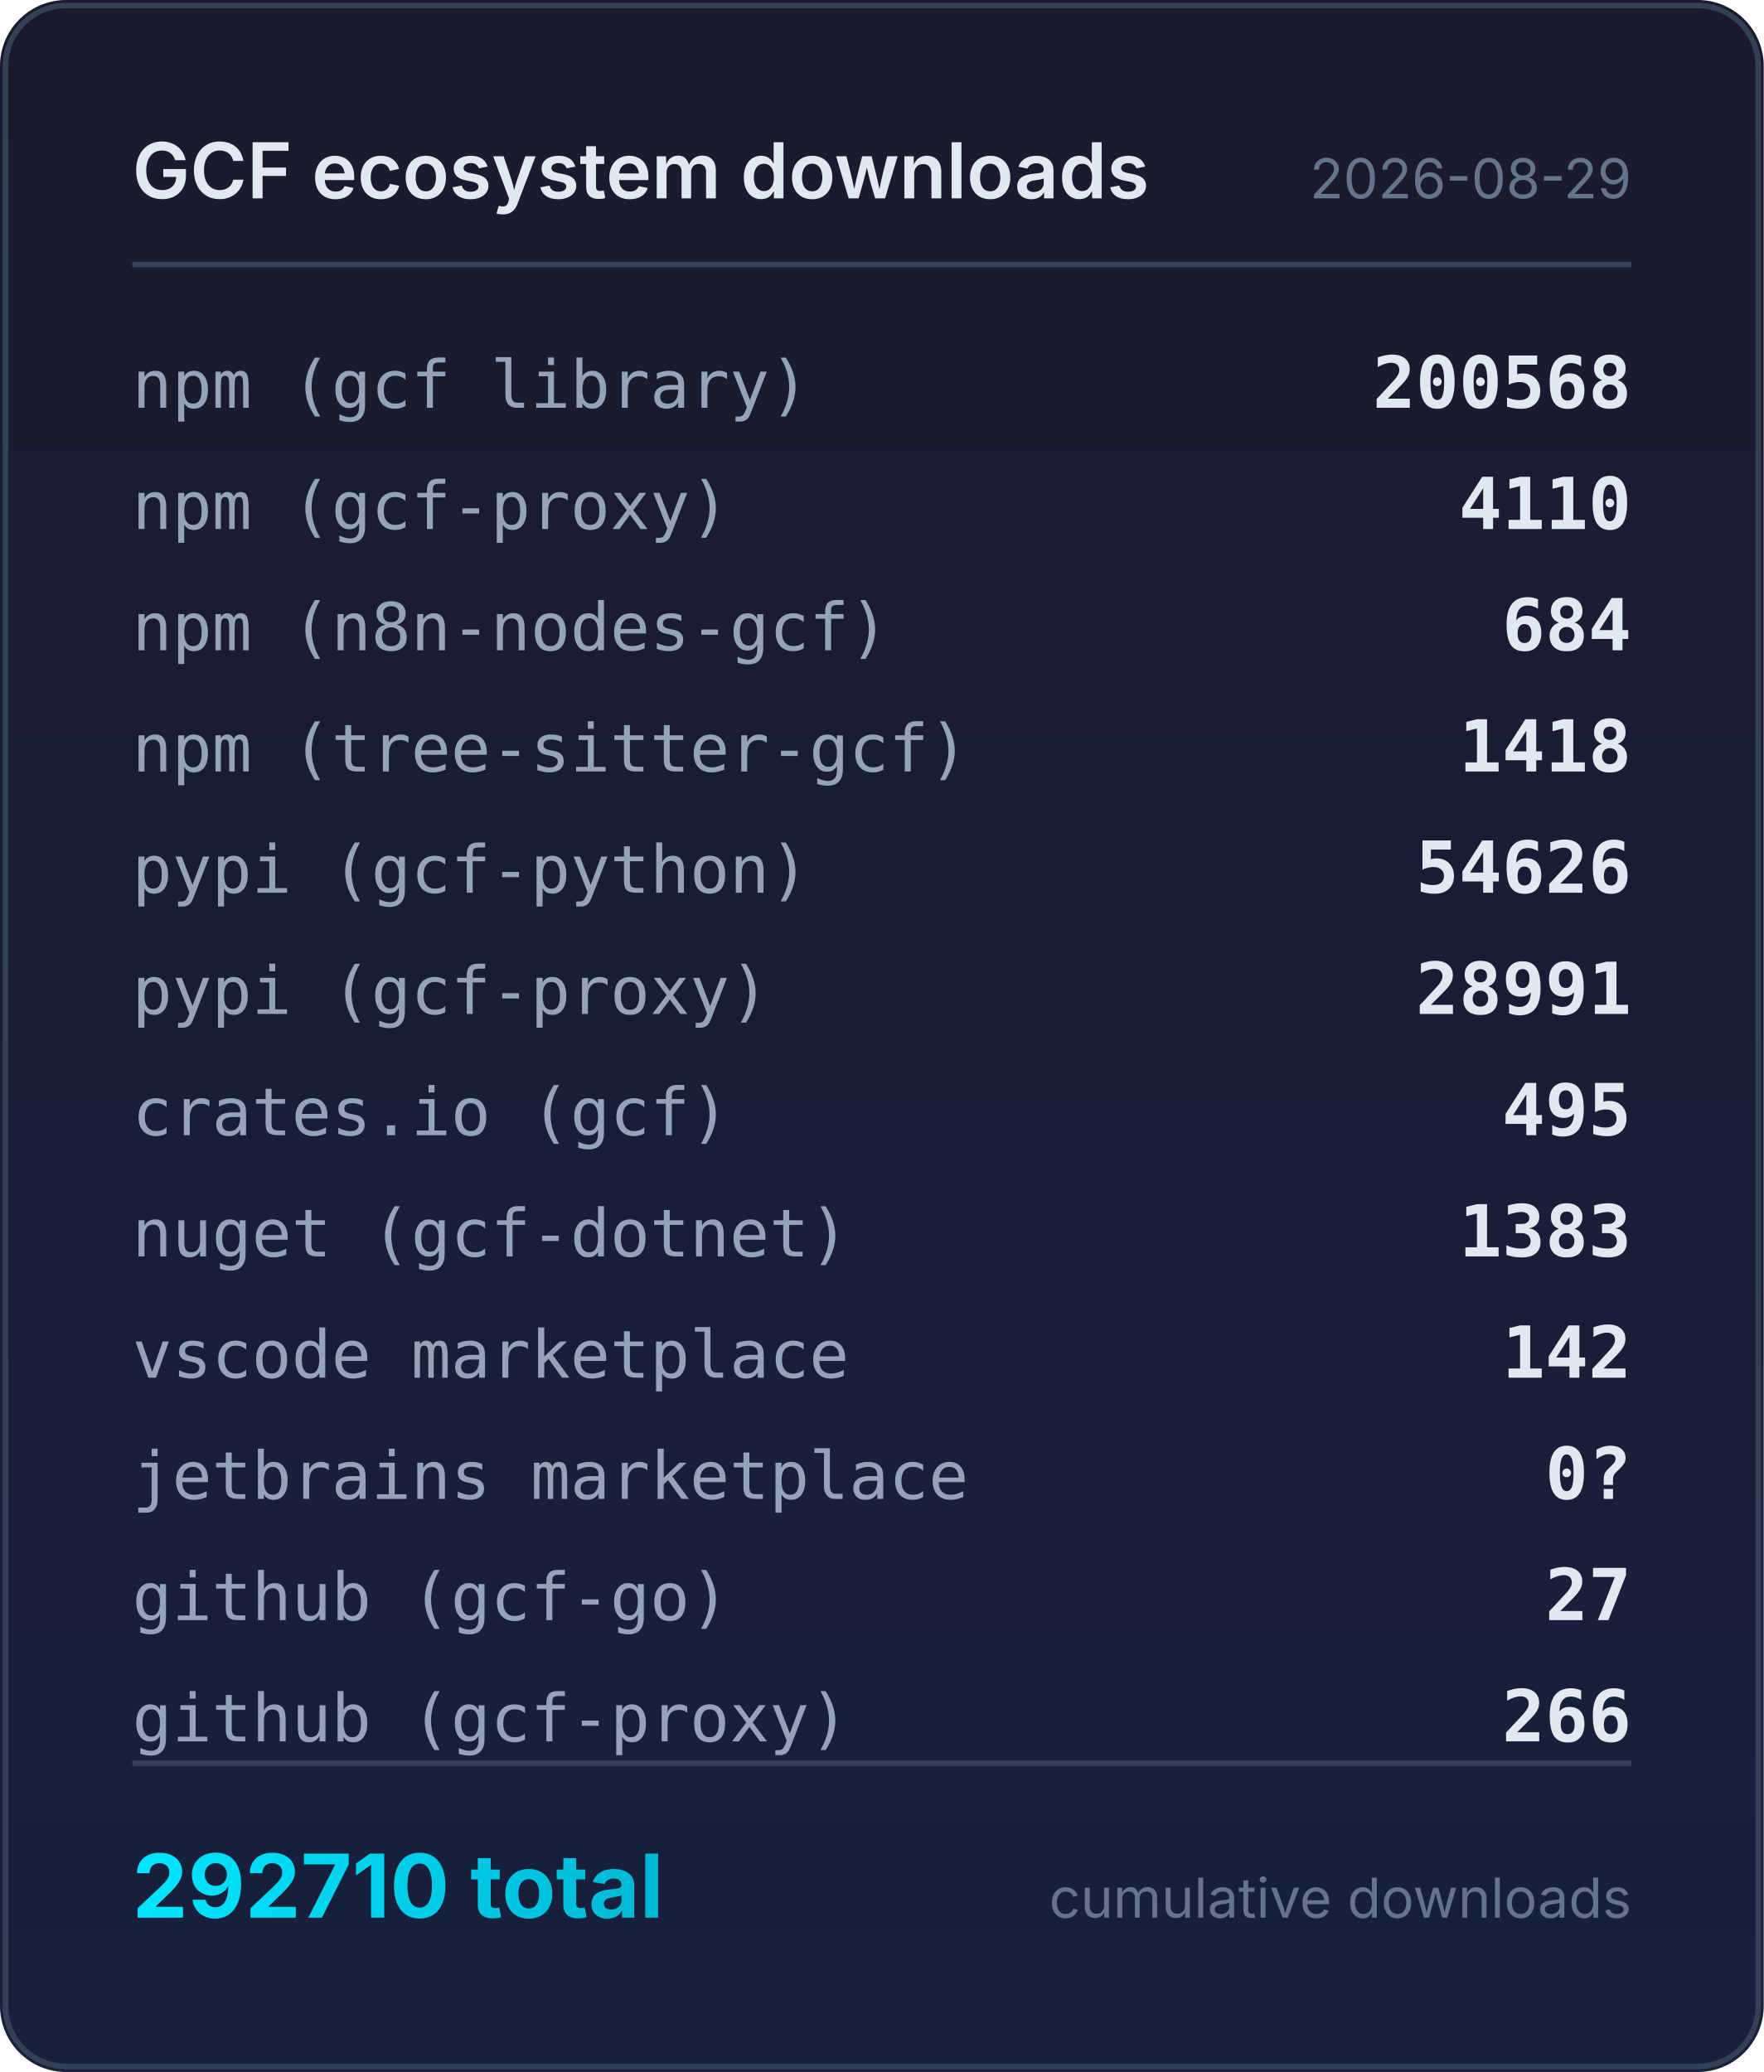
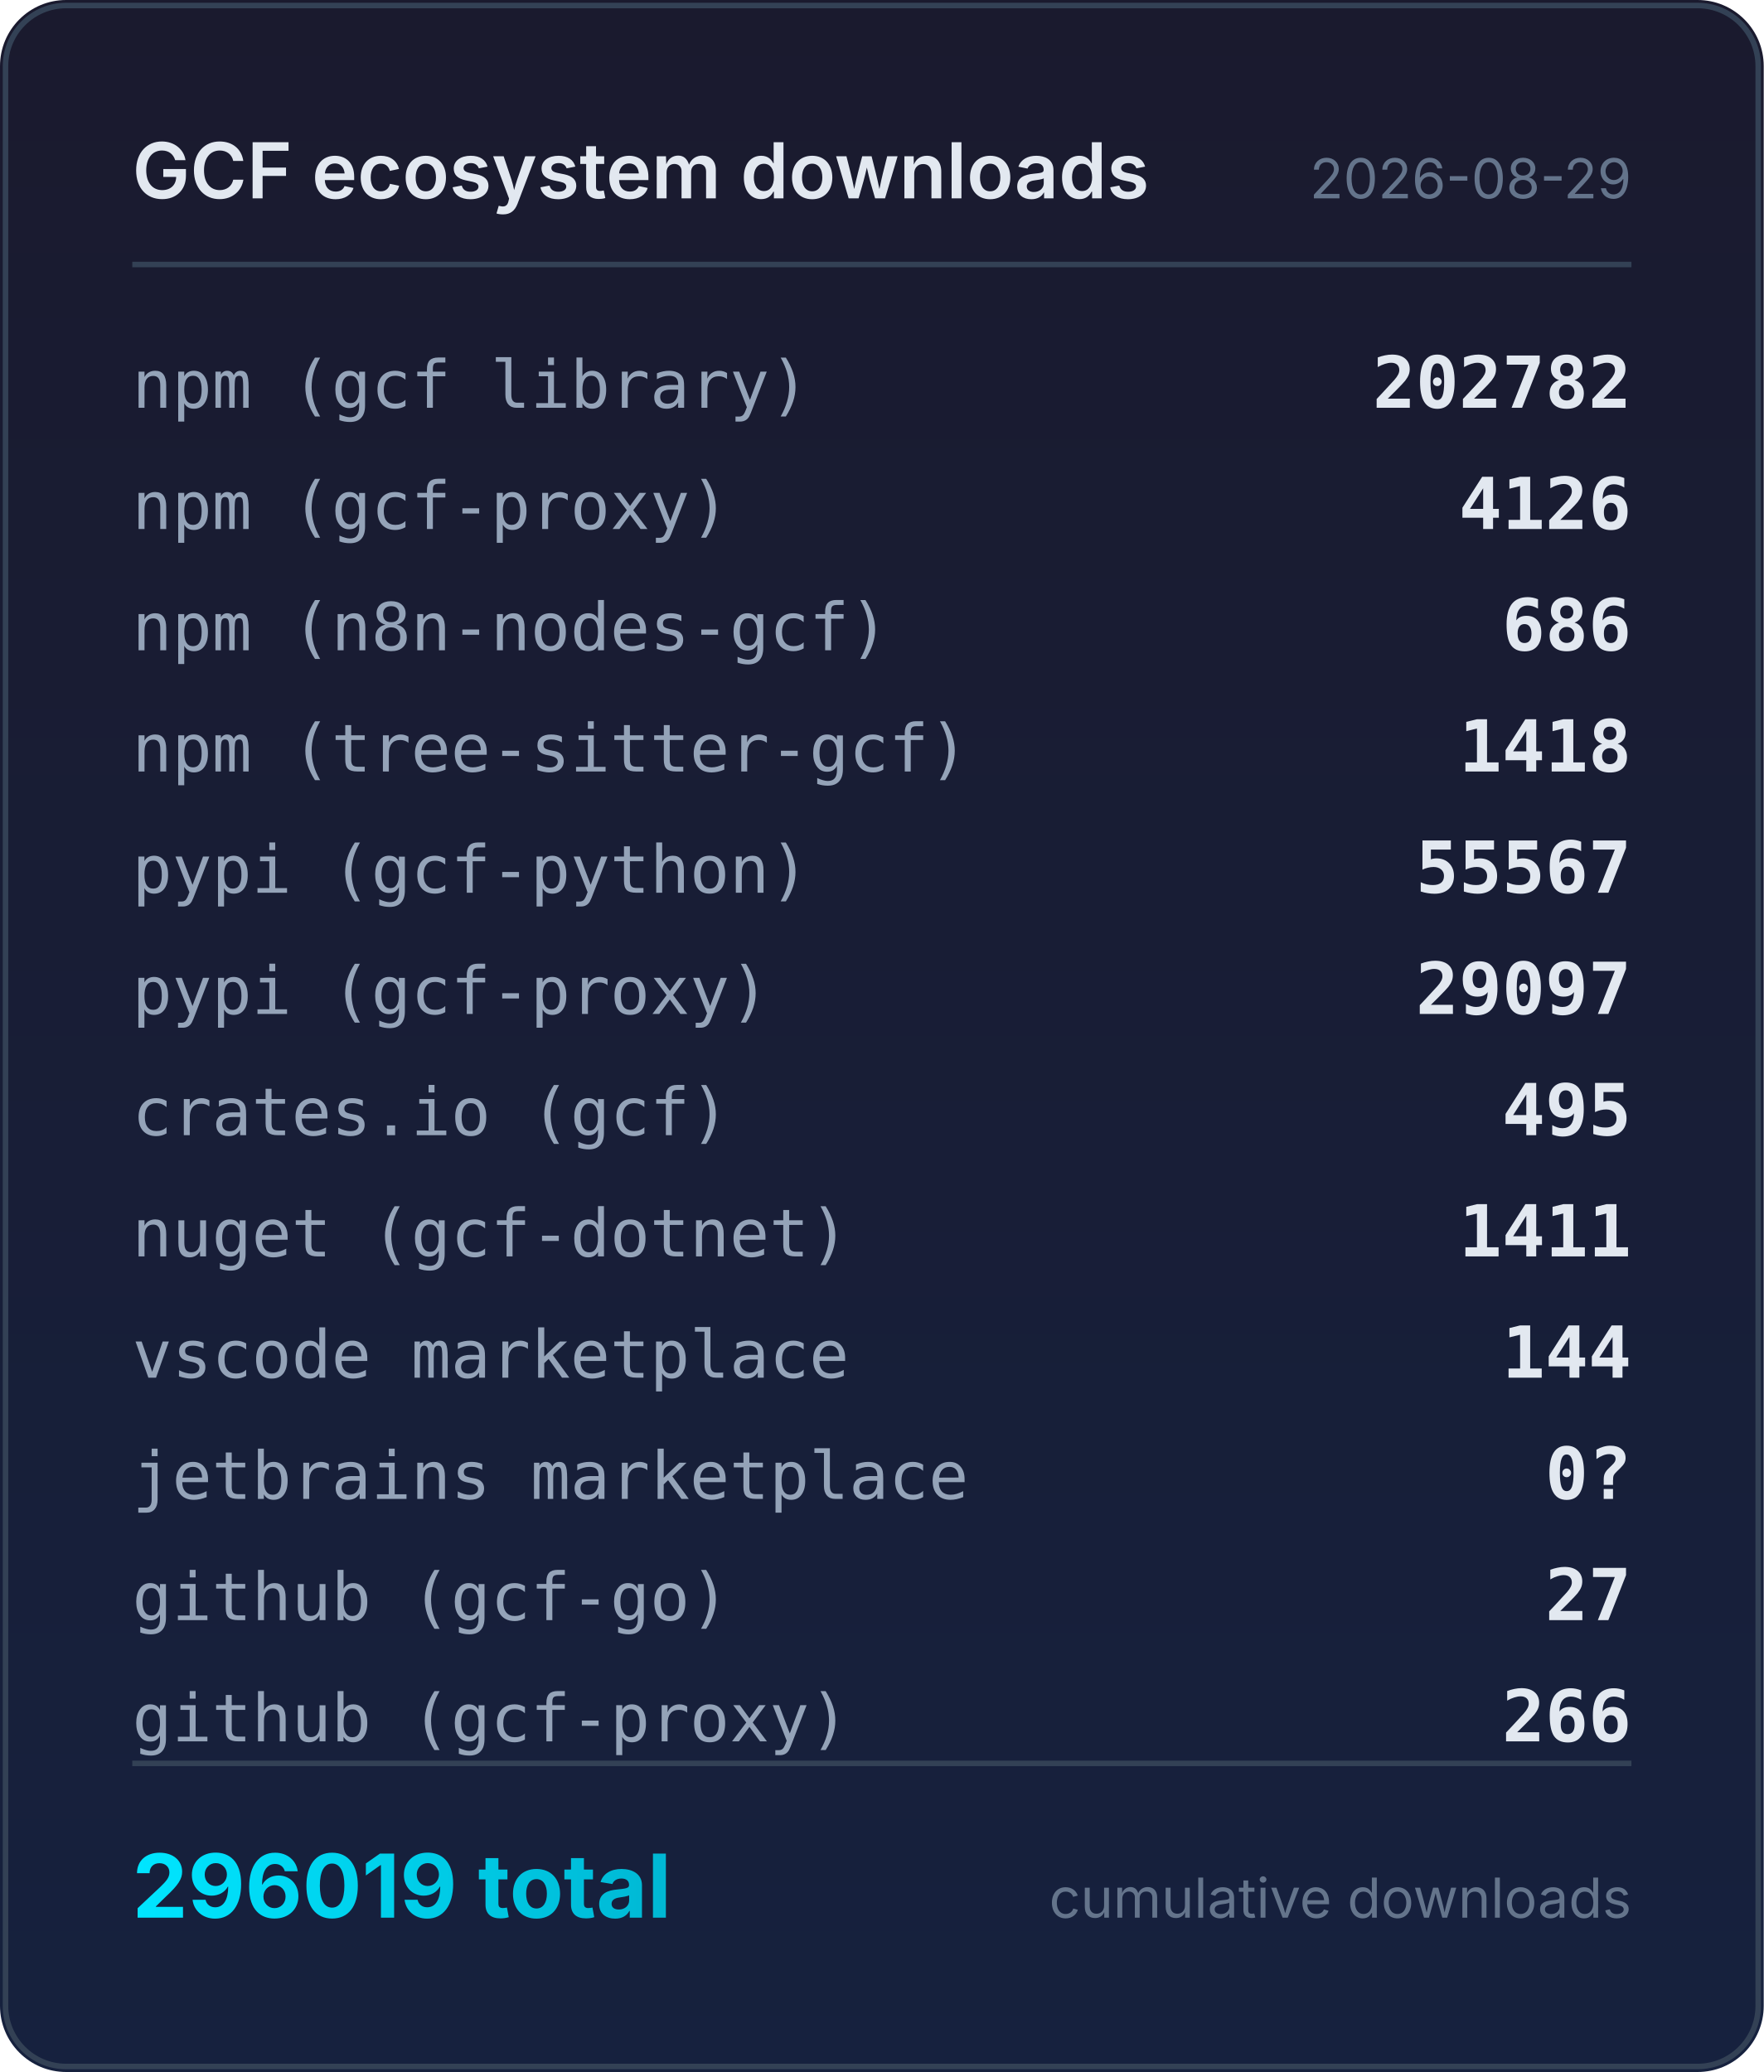
<svg xmlns="http://www.w3.org/2000/svg" width="320" height="376" viewBox="0 0 320 376">
  <defs>
    <linearGradient id="bg" x1="0" y1="0" x2="0" y2="1">
      <stop offset="0%" stop-color="#1a1a2e" />
      <stop offset="100%" stop-color="#16213e" />
    </linearGradient>
    <linearGradient id="accent" x1="0" y1="0" x2="1" y2="0">
      <stop offset="0%" stop-color="#00e5ff" />
      <stop offset="100%" stop-color="#00b8d4" />
    </linearGradient>
  </defs>
  <rect width="320" height="376" rx="12" fill="url(#bg)" />
  <rect x="1" y="1" width="318" height="374" rx="11" fill="none" stroke="#334155" stroke-width="1" />
  <text x="24" y="36" fill="#e2e8f0" font-family="system-ui,-apple-system,sans-serif" font-size="14" font-weight="600">GCF ecosystem downloads</text>
  <text x="296" y="36" fill="#64748b" font-family="system-ui,-apple-system,sans-serif" font-size="10" text-anchor="end">2026-08-29</text>
  <line x1="24" y1="48" x2="296" y2="48" stroke="#334155" stroke-width="1" />
  <text x="24" y="74" fill="#94a3b8" font-family="ui-monospace,monospace" font-size="12">npm (gcf library)</text>
-   <text x="296" y="74" fill="#e2e8f0" font-family="ui-monospace,monospace" font-size="13" font-weight="600" text-anchor="end">200568</text>
+   <text x="296" y="74" fill="#e2e8f0" font-family="ui-monospace,monospace" font-size="13" font-weight="600" text-anchor="end">202782</text>
  <text x="24" y="96" fill="#94a3b8" font-family="ui-monospace,monospace" font-size="12">npm (gcf-proxy)</text>
-   <text x="296" y="96" fill="#e2e8f0" font-family="ui-monospace,monospace" font-size="13" font-weight="600" text-anchor="end">4110</text>
+   <text x="296" y="96" fill="#e2e8f0" font-family="ui-monospace,monospace" font-size="13" font-weight="600" text-anchor="end">4126</text>
  <text x="24" y="118" fill="#94a3b8" font-family="ui-monospace,monospace" font-size="12">npm (n8n-nodes-gcf)</text>
-   <text x="296" y="118" fill="#e2e8f0" font-family="ui-monospace,monospace" font-size="13" font-weight="600" text-anchor="end">684</text>
+   <text x="296" y="118" fill="#e2e8f0" font-family="ui-monospace,monospace" font-size="13" font-weight="600" text-anchor="end">686</text>
  <text x="24" y="140" fill="#94a3b8" font-family="ui-monospace,monospace" font-size="12">npm (tree-sitter-gcf)</text>
  <text x="296" y="140" fill="#e2e8f0" font-family="ui-monospace,monospace" font-size="13" font-weight="600" text-anchor="end">1418</text>
  <text x="24" y="162" fill="#94a3b8" font-family="ui-monospace,monospace" font-size="12">pypi (gcf-python)</text>
-   <text x="296" y="162" fill="#e2e8f0" font-family="ui-monospace,monospace" font-size="13" font-weight="600" text-anchor="end">54626</text>
+   <text x="296" y="162" fill="#e2e8f0" font-family="ui-monospace,monospace" font-size="13" font-weight="600" text-anchor="end">55567</text>
  <text x="24" y="184" fill="#94a3b8" font-family="ui-monospace,monospace" font-size="12">pypi (gcf-proxy)</text>
-   <text x="296" y="184" fill="#e2e8f0" font-family="ui-monospace,monospace" font-size="13" font-weight="600" text-anchor="end">28991</text>
+   <text x="296" y="184" fill="#e2e8f0" font-family="ui-monospace,monospace" font-size="13" font-weight="600" text-anchor="end">29097</text>
  <text x="24" y="206" fill="#94a3b8" font-family="ui-monospace,monospace" font-size="12">crates.io (gcf)</text>
  <text x="296" y="206" fill="#e2e8f0" font-family="ui-monospace,monospace" font-size="13" font-weight="600" text-anchor="end">495</text>
  <text x="24" y="228" fill="#94a3b8" font-family="ui-monospace,monospace" font-size="12">nuget (gcf-dotnet)</text>
-   <text x="296" y="228" fill="#e2e8f0" font-family="ui-monospace,monospace" font-size="13" font-weight="600" text-anchor="end">1383</text>
+   <text x="296" y="228" fill="#e2e8f0" font-family="ui-monospace,monospace" font-size="13" font-weight="600" text-anchor="end">1411</text>
  <text x="24" y="250" fill="#94a3b8" font-family="ui-monospace,monospace" font-size="12">vscode marketplace</text>
-   <text x="296" y="250" fill="#e2e8f0" font-family="ui-monospace,monospace" font-size="13" font-weight="600" text-anchor="end">142</text>
+   <text x="296" y="250" fill="#e2e8f0" font-family="ui-monospace,monospace" font-size="13" font-weight="600" text-anchor="end">144</text>
  <text x="24" y="272" fill="#94a3b8" font-family="ui-monospace,monospace" font-size="12">jetbrains marketplace</text>
  <text x="296" y="272" fill="#e2e8f0" font-family="ui-monospace,monospace" font-size="13" font-weight="600" text-anchor="end">0?</text>
  <text x="24" y="294" fill="#94a3b8" font-family="ui-monospace,monospace" font-size="12">github (gcf-go)</text>
  <text x="296" y="294" fill="#e2e8f0" font-family="ui-monospace,monospace" font-size="13" font-weight="600" text-anchor="end">27</text>
  <text x="24" y="316" fill="#94a3b8" font-family="ui-monospace,monospace" font-size="12">github (gcf-proxy)</text>
  <text x="296" y="316" fill="#e2e8f0" font-family="ui-monospace,monospace" font-size="13" font-weight="600" text-anchor="end">266</text>
  <line x1="24" y1="320" x2="296" y2="320" stroke="#334155" stroke-width="1" />
-   <text x="24" y="348" fill="url(#accent)" font-family="system-ui,-apple-system,sans-serif" font-size="16" font-weight="700">292710 total</text>
+   <text x="24" y="348" fill="url(#accent)" font-family="system-ui,-apple-system,sans-serif" font-size="16" font-weight="700">296019 total</text>
  <text x="296" y="348" fill="#64748b" font-family="system-ui,-apple-system,sans-serif" font-size="10" text-anchor="end">cumulative downloads</text>
</svg>
